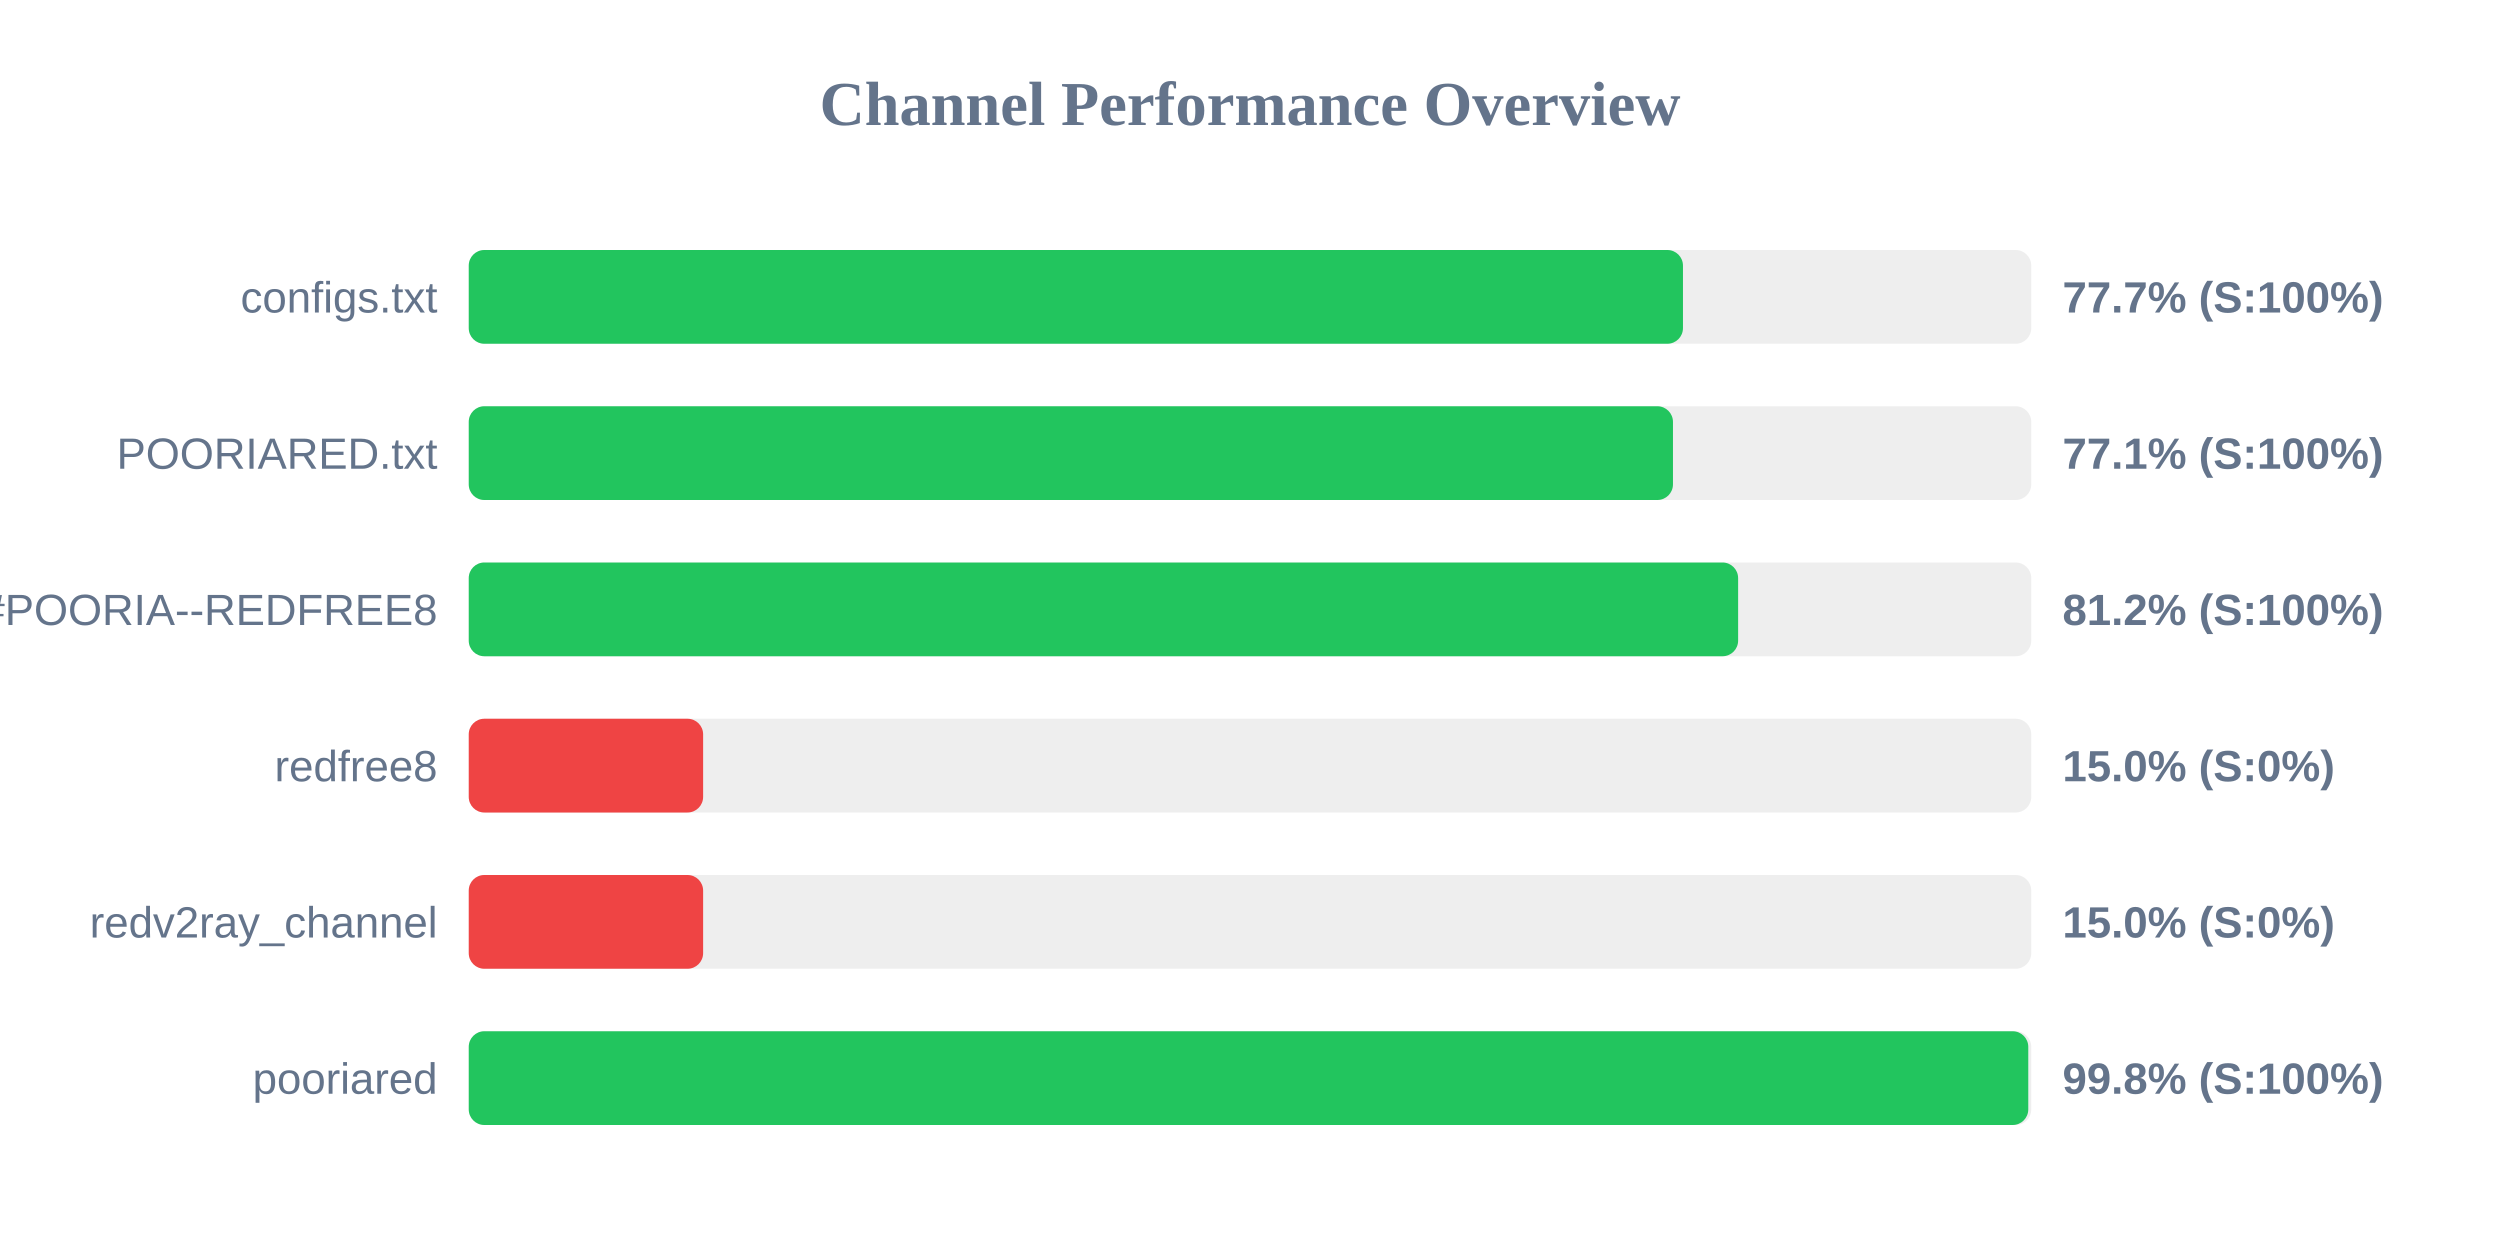
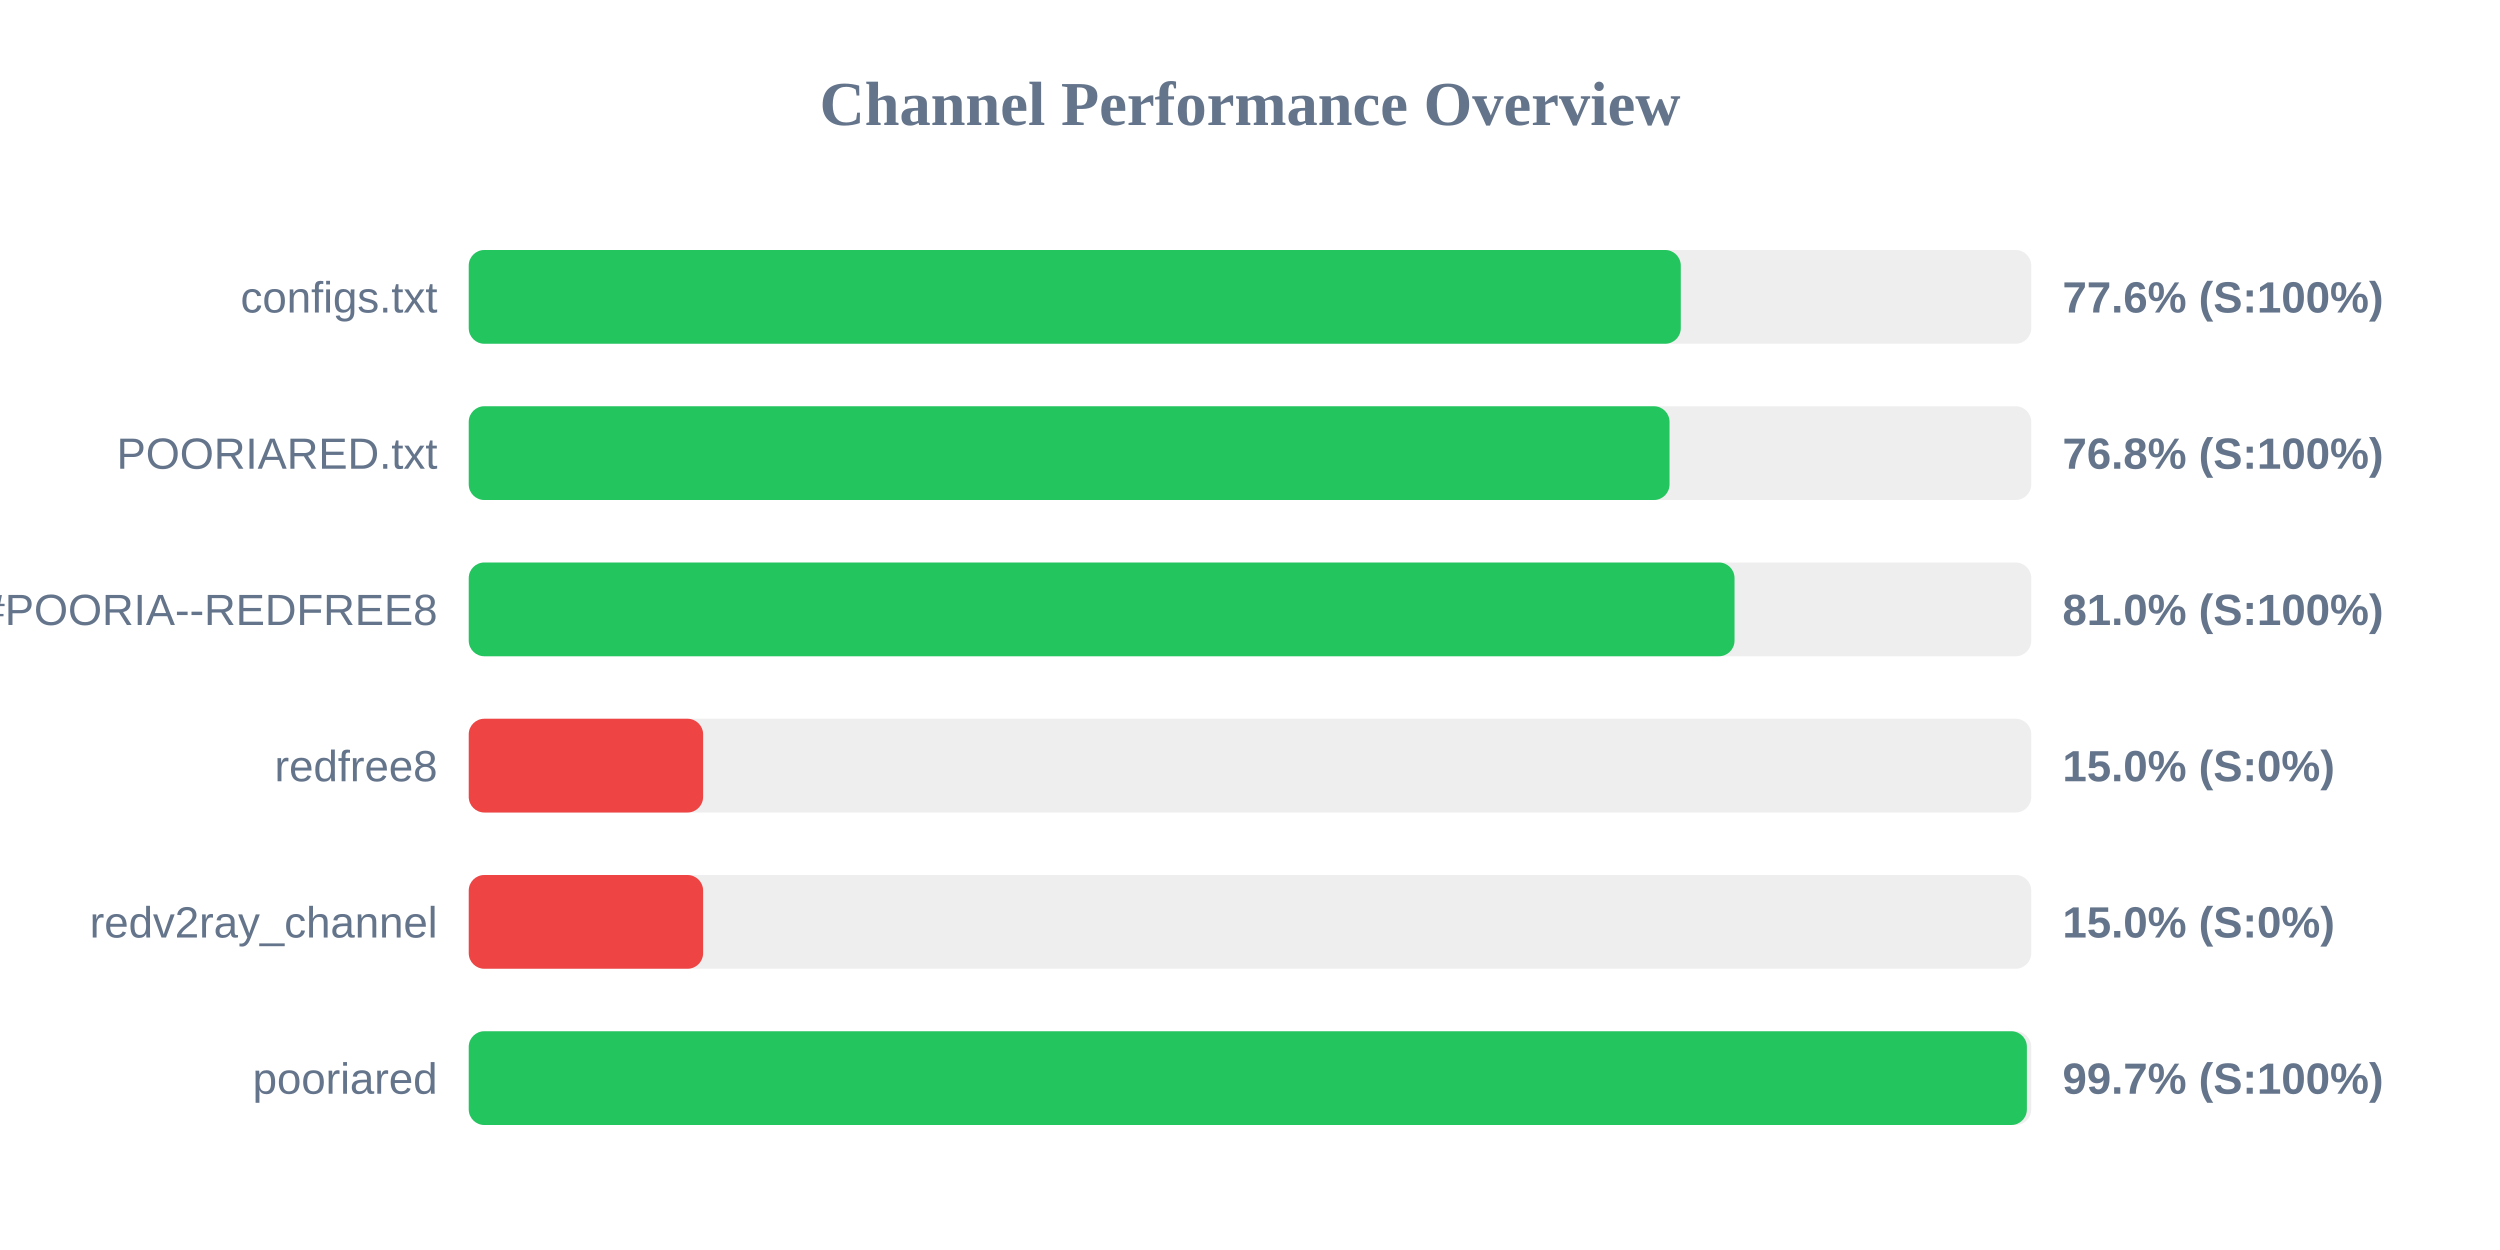
<svg xmlns="http://www.w3.org/2000/svg" width="800" height="400" version="1.1">
  <style>
        .row { font: 14px Arial; fill: #64748b; }
        .score { font: bold 14px Arial; fill: #64748b; }
    </style>
  <text x="400" y="40" text-anchor="middle" font-size="20px" font-weight="bold" fill="#64748b">Channel Performance Overview</text>
  <rect x="150" y="80" width="500" height="30" fill="#eee" rx="5" />
-   <rect x="150" y="80" width="388.55" height="30" fill="#22c55e" rx="5" />
+   <rect x="150" y="80" width="387.85" height="30" fill="#22c55e" rx="5" />
  <text x="140" y="100" text-anchor="end" class="row">configs.txt</text>
-   <text x="660" y="100" text-anchor="start" class="score">77.7% (S:100%)</text>
+   <text x="660" y="100" text-anchor="start" class="score">77.6% (S:100%)</text>
  <rect x="150" y="130" width="500" height="30" fill="#eee" rx="5" />
-   <rect x="150" y="130" width="385.35" height="30" fill="#22c55e" rx="5" />
+   <rect x="150" y="130" width="384.25" height="30" fill="#22c55e" rx="5" />
  <text x="140" y="150" text-anchor="end" class="row">POORIARED.txt</text>
-   <text x="660" y="150" text-anchor="start" class="score">77.1% (S:100%)</text>
+   <text x="660" y="150" text-anchor="start" class="score">76.8% (S:100%)</text>
  <rect x="150" y="180" width="500" height="30" fill="#eee" rx="5" />
-   <rect x="150" y="180" width="406.2" height="30" fill="#22c55e" rx="5" />
+   <rect x="150" y="180" width="405.05" height="30" fill="#22c55e" rx="5" />
  <text x="140" y="200" text-anchor="end" class="row">POORIA--REDFREE8.txt#POORIA--REDFREE8</text>
-   <text x="660" y="200" text-anchor="start" class="score">81.2% (S:100%)</text>
+   <text x="660" y="200" text-anchor="start" class="score">81.0% (S:100%)</text>
  <rect x="150" y="230" width="500" height="30" fill="#eee" rx="5" />
  <rect x="150" y="230" width="75.0" height="30" fill="#ef4444" rx="5" />
  <text x="140" y="250" text-anchor="end" class="row">redfree8</text>
  <text x="660" y="250" text-anchor="start" class="score">15.0% (S:0%)</text>
  <rect x="150" y="280" width="500" height="30" fill="#eee" rx="5" />
  <rect x="150" y="280" width="75.0" height="30" fill="#ef4444" rx="5" />
  <text x="140" y="300" text-anchor="end" class="row">redv2ray_channel</text>
  <text x="660" y="300" text-anchor="start" class="score">15.0% (S:0%)</text>
  <rect x="150" y="330" width="500" height="30" fill="#eee" rx="5" />
-   <rect x="150" y="330" width="499.05" height="30" fill="#22c55e" rx="5" />
+   <rect x="150" y="330" width="498.6" height="30" fill="#22c55e" rx="5" />
  <text x="140" y="350" text-anchor="end" class="row">pooriared</text>
-   <text x="660" y="350" text-anchor="start" class="score">99.8% (S:100%)</text>
+   <text x="660" y="350" text-anchor="start" class="score">99.7% (S:100%)</text>
</svg>
